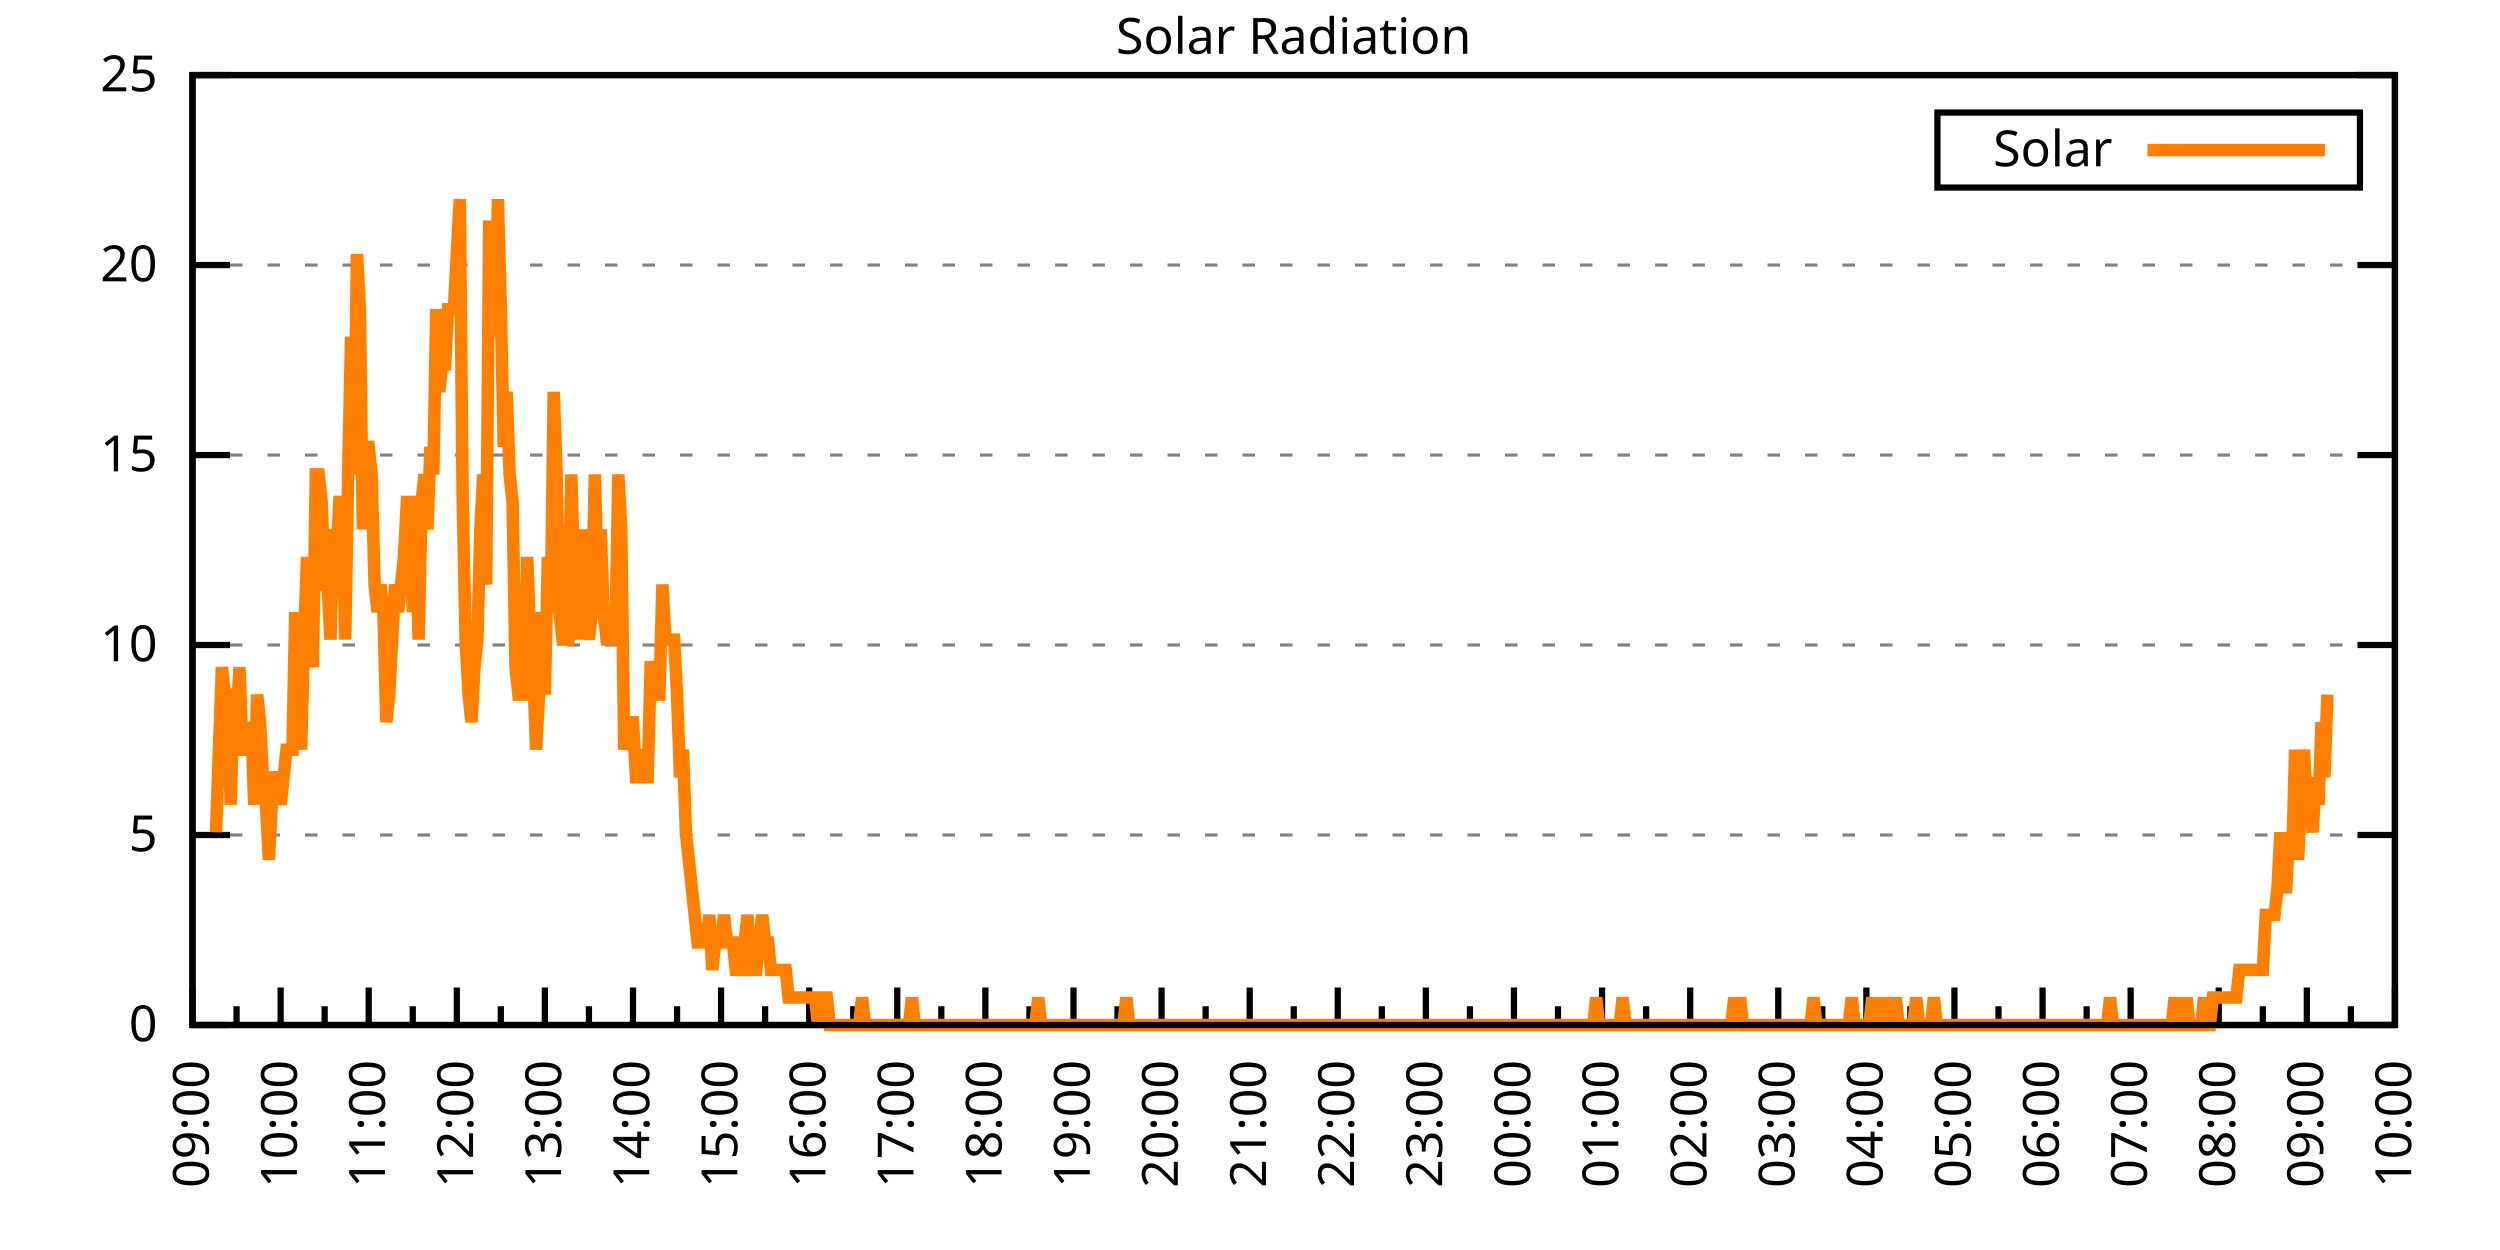
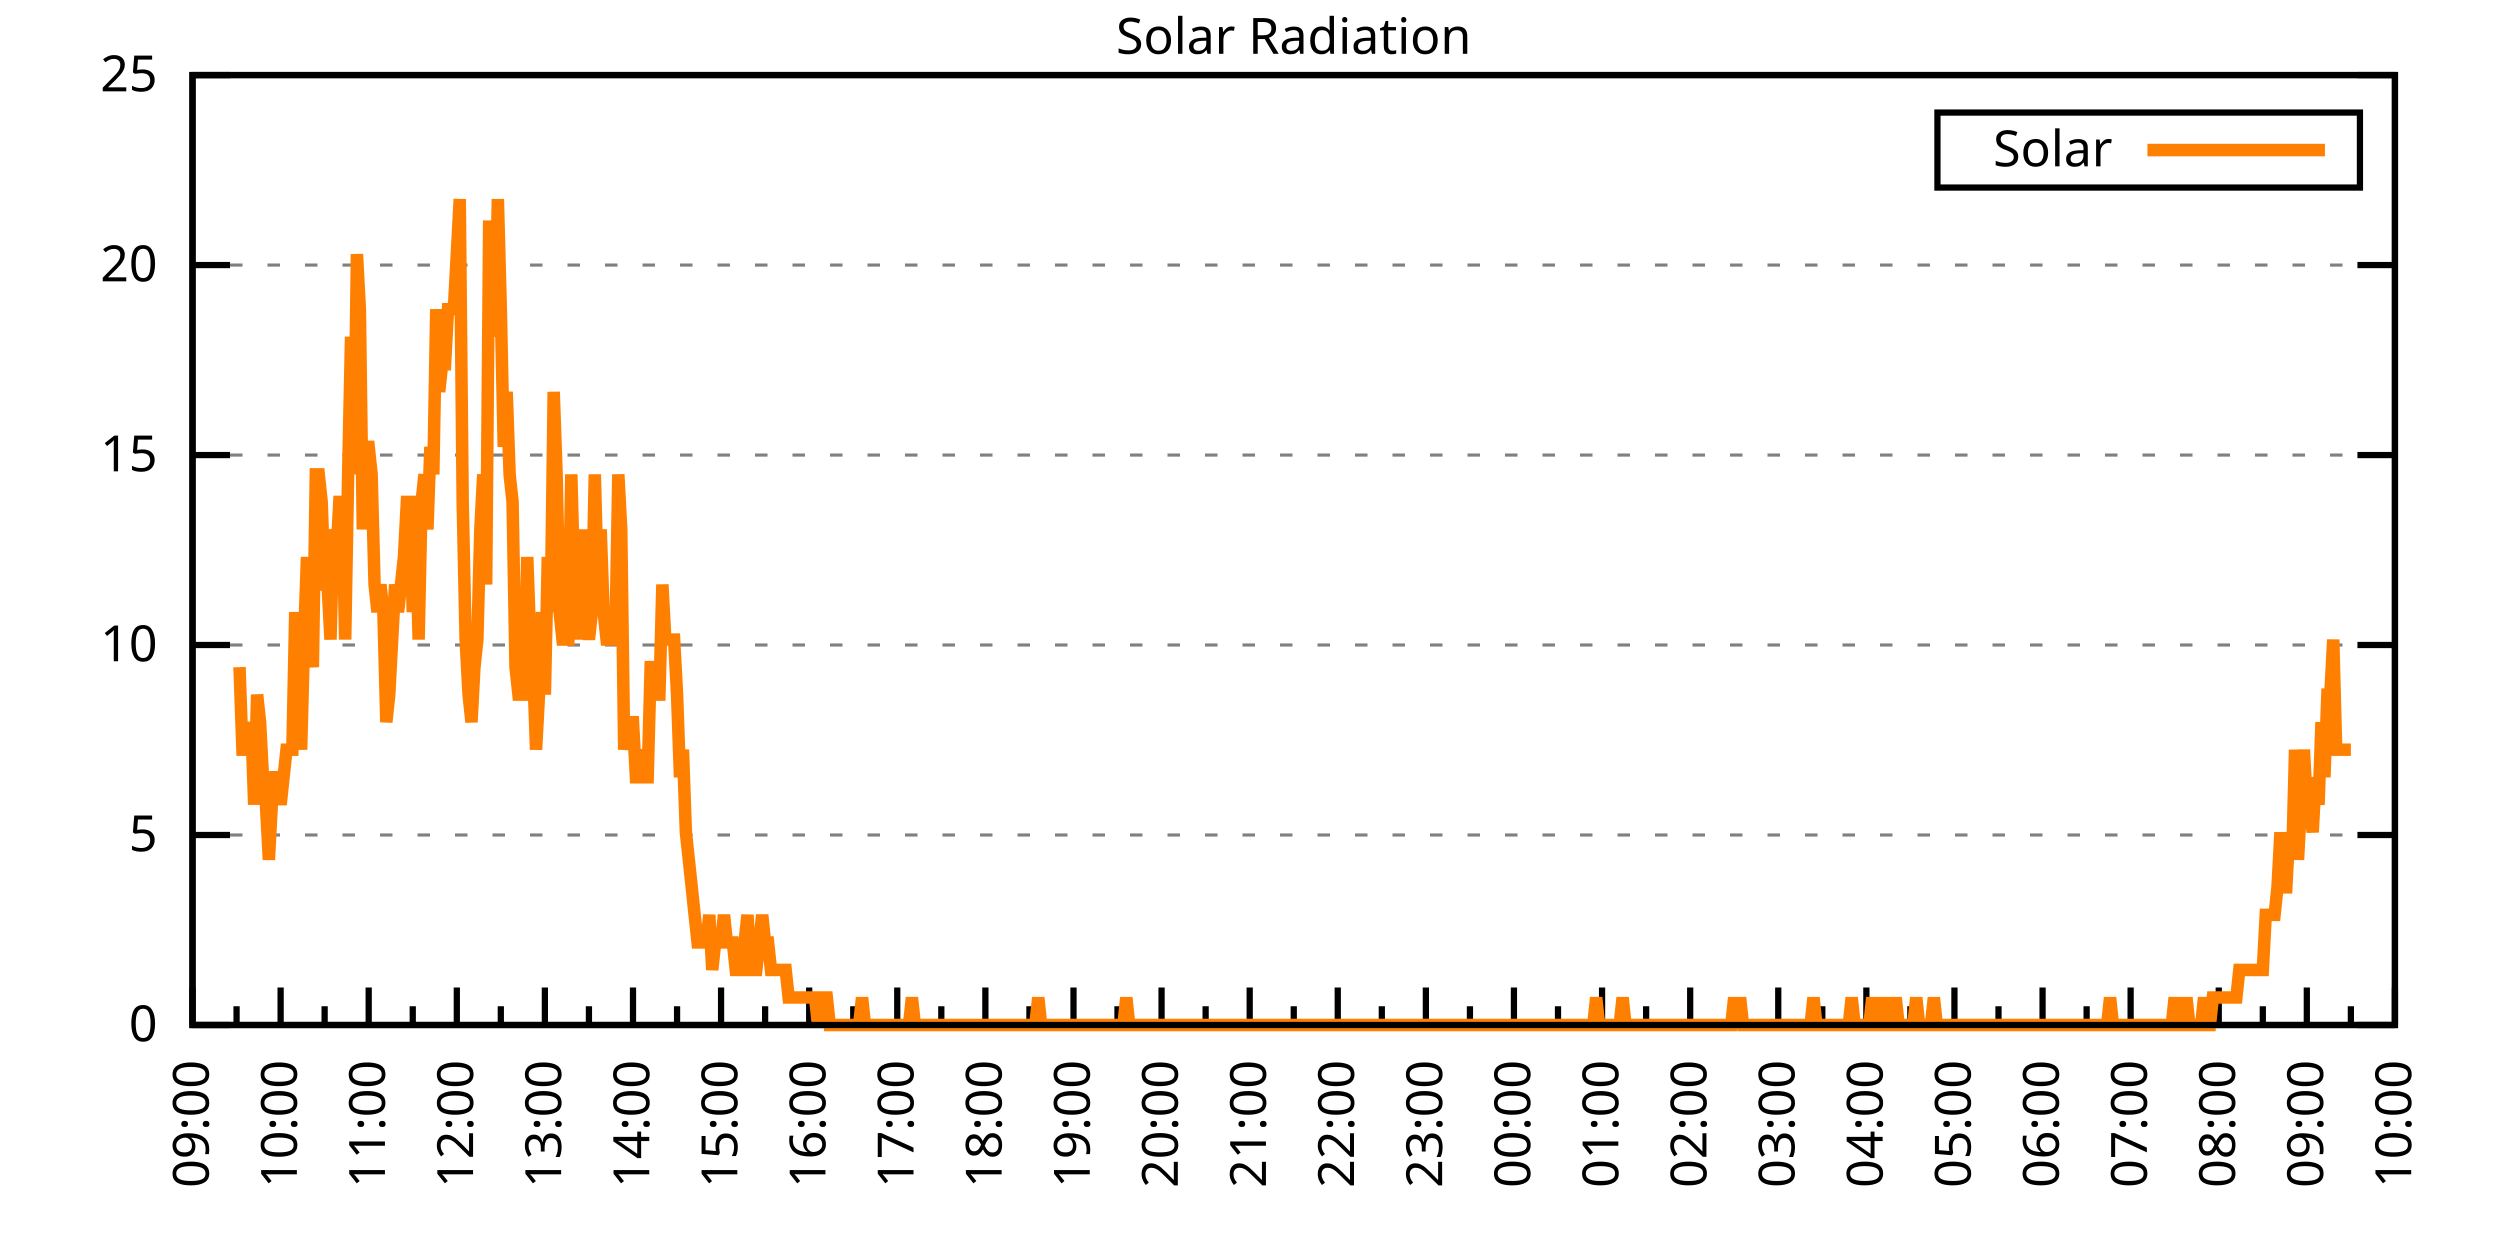
<svg xmlns="http://www.w3.org/2000/svg" xmlns:xlink="http://www.w3.org/1999/xlink" width="400" height="200" viewBox="0 0 400 200">
  <g id="gnuplot_canvas">
    <rect x="0" y="0" width="400" height="200" fill="none" />
    <defs>
      <circle id="gpDot" r="0.5" stroke-width="0.5" stroke="currentColor" />
      <path id="gpPt0" stroke-width="0.333" stroke="currentColor" d="M-1,0 h2 M0,-1 v2" />
      <path id="gpPt1" stroke-width="0.333" stroke="currentColor" d="M-1,-1 L1,1 M1,-1 L-1,1" />
      <path id="gpPt2" stroke-width="0.333" stroke="currentColor" d="M-1,0 L1,0 M0,-1 L0,1 M-1,-1 L1,1 M-1,1 L1,-1" />
      <rect id="gpPt3" stroke-width="0.333" stroke="currentColor" x="-1" y="-1" width="2" height="2" />
      <rect id="gpPt4" stroke-width="0.333" stroke="currentColor" fill="currentColor" x="-1" y="-1" width="2" height="2" />
      <circle id="gpPt5" stroke-width="0.333" stroke="currentColor" cx="0" cy="0" r="1" />
      <use xlink:href="#gpPt5" id="gpPt6" fill="currentColor" stroke="none" />
      <path id="gpPt7" stroke-width="0.333" stroke="currentColor" d="M0,-1.33 L-1.33,0.67 L1.33,0.67 z" />
      <use xlink:href="#gpPt7" id="gpPt8" fill="currentColor" stroke="none" />
      <use xlink:href="#gpPt7" id="gpPt9" stroke="currentColor" transform="rotate(180)" />
      <use xlink:href="#gpPt9" id="gpPt10" fill="currentColor" stroke="none" />
      <use xlink:href="#gpPt3" id="gpPt11" stroke="currentColor" transform="rotate(45)" />
      <use xlink:href="#gpPt11" id="gpPt12" fill="currentColor" stroke="none" />
      <path id="gpPt13" stroke-width="0.333" stroke="currentColor" d="M0,1.330 L1.265,0.411 L0.782,-1.067 L-0.782,-1.076 L-1.265,0.411 z" />
      <use xlink:href="#gpPt13" id="gpPt14" fill="currentColor" stroke="none" />
      <filter id="textbox" filterUnits="objectBoundingBox" x="0" y="0" height="1" width="1">
        <feFlood flood-color="white" flood-opacity="1" result="bgnd" />
        <feComposite in="SourceGraphic" in2="bgnd" operator="atop" />
      </filter>
      <filter id="greybox" filterUnits="objectBoundingBox" x="0" y="0" height="1" width="1">
        <feFlood flood-color="lightgrey" flood-opacity="1" result="grey" />
        <feComposite in="SourceGraphic" in2="grey" operator="atop" />
      </filter>
    </defs>
    <g fill="none" color="white" stroke="currentColor" stroke-width="1.00" stroke-linecap="butt" stroke-linejoin="miter">
</g>
    <g fill="none" color="black" stroke="currentColor" stroke-width="1.00" stroke-linecap="butt" stroke-linejoin="miter">
      <g stroke="none" shape-rendering="crispEdges">
        <polygon fill="rgb(255, 255, 255)" points="30.80,164.00 383.18,164.00 383.18,12.02 30.80,12.02 " />
      </g>
    </g>
    <g fill="none" color="black" stroke="currentColor" stroke-width="1.00" stroke-linecap="butt" stroke-linejoin="miter">
</g>
    <g fill="none" color="black" stroke="black" stroke-width="0.50" stroke-linecap="butt" stroke-linejoin="miter">
</g>
    <g fill="none" color="gray" stroke="currentColor" stroke-width="0.50" stroke-linecap="butt" stroke-linejoin="miter">
      <path stroke="gray" stroke-dasharray="2,4" class="gridline" d="M30.80,164.00 L383.19,164.00  " />
    </g>
    <g fill="none" color="gray" stroke="gray" stroke-width="1.00" stroke-linecap="butt" stroke-linejoin="miter">
</g>
    <g fill="none" color="black" stroke="currentColor" stroke-width="1.00" stroke-linecap="butt" stroke-linejoin="miter">
      <path stroke="black" d="M30.80,164.00 L36.80,164.00 M383.19,164.00 L377.19,164.00  " />
      <g transform="translate(25.20,166.60)" stroke="none" fill="black" font-family="Sans" font-size="8.00" text-anchor="end">
        <text>
          <tspan font-family="Sans"> 0</tspan>
        </text>
      </g>
    </g>
    <g fill="none" color="black" stroke="currentColor" stroke-width="1.00" stroke-linecap="butt" stroke-linejoin="miter">
</g>
    <g fill="none" color="black" stroke="black" stroke-width="0.50" stroke-linecap="butt" stroke-linejoin="miter">
</g>
    <g fill="none" color="gray" stroke="currentColor" stroke-width="0.50" stroke-linecap="butt" stroke-linejoin="miter">
      <path stroke="gray" stroke-dasharray="2,4" class="gridline" d="M30.80,133.60 L383.19,133.60  " />
    </g>
    <g fill="none" color="gray" stroke="gray" stroke-width="1.00" stroke-linecap="butt" stroke-linejoin="miter">
</g>
    <g fill="none" color="black" stroke="currentColor" stroke-width="1.00" stroke-linecap="butt" stroke-linejoin="miter">
      <path stroke="black" d="M30.80,133.60 L36.80,133.60 M383.19,133.60 L377.19,133.60  " />
      <g transform="translate(25.20,136.20)" stroke="none" fill="black" font-family="Sans" font-size="8.00" text-anchor="end">
        <text>
          <tspan font-family="Sans"> 5</tspan>
        </text>
      </g>
    </g>
    <g fill="none" color="black" stroke="currentColor" stroke-width="1.00" stroke-linecap="butt" stroke-linejoin="miter">
</g>
    <g fill="none" color="black" stroke="black" stroke-width="0.50" stroke-linecap="butt" stroke-linejoin="miter">
</g>
    <g fill="none" color="gray" stroke="currentColor" stroke-width="0.50" stroke-linecap="butt" stroke-linejoin="miter">
      <path stroke="gray" stroke-dasharray="2,4" class="gridline" d="M30.80,103.20 L383.19,103.20  " />
    </g>
    <g fill="none" color="gray" stroke="gray" stroke-width="1.00" stroke-linecap="butt" stroke-linejoin="miter">
</g>
    <g fill="none" color="black" stroke="currentColor" stroke-width="1.00" stroke-linecap="butt" stroke-linejoin="miter">
      <path stroke="black" d="M30.80,103.20 L36.80,103.20 M383.19,103.20 L377.19,103.20  " />
      <g transform="translate(25.20,105.80)" stroke="none" fill="black" font-family="Sans" font-size="8.00" text-anchor="end">
        <text>
          <tspan font-family="Sans"> 10</tspan>
        </text>
      </g>
    </g>
    <g fill="none" color="black" stroke="currentColor" stroke-width="1.00" stroke-linecap="butt" stroke-linejoin="miter">
</g>
    <g fill="none" color="black" stroke="black" stroke-width="0.50" stroke-linecap="butt" stroke-linejoin="miter">
</g>
    <g fill="none" color="gray" stroke="currentColor" stroke-width="0.50" stroke-linecap="butt" stroke-linejoin="miter">
      <path stroke="gray" stroke-dasharray="2,4" class="gridline" d="M30.80,72.81 L383.19,72.81  " />
    </g>
    <g fill="none" color="gray" stroke="gray" stroke-width="1.00" stroke-linecap="butt" stroke-linejoin="miter">
</g>
    <g fill="none" color="black" stroke="currentColor" stroke-width="1.00" stroke-linecap="butt" stroke-linejoin="miter">
      <path stroke="black" d="M30.80,72.81 L36.80,72.81 M383.19,72.81 L377.19,72.81  " />
      <g transform="translate(25.20,75.41)" stroke="none" fill="black" font-family="Sans" font-size="8.00" text-anchor="end">
        <text>
          <tspan font-family="Sans"> 15</tspan>
        </text>
      </g>
    </g>
    <g fill="none" color="black" stroke="currentColor" stroke-width="1.00" stroke-linecap="butt" stroke-linejoin="miter">
</g>
    <g fill="none" color="black" stroke="black" stroke-width="0.50" stroke-linecap="butt" stroke-linejoin="miter">
</g>
    <g fill="none" color="gray" stroke="currentColor" stroke-width="0.50" stroke-linecap="butt" stroke-linejoin="miter">
      <path stroke="gray" stroke-dasharray="2,4" class="gridline" d="M30.80,42.41 L383.19,42.41  " />
    </g>
    <g fill="none" color="gray" stroke="gray" stroke-width="1.00" stroke-linecap="butt" stroke-linejoin="miter">
</g>
    <g fill="none" color="black" stroke="currentColor" stroke-width="1.00" stroke-linecap="butt" stroke-linejoin="miter">
      <path stroke="black" d="M30.80,42.41 L36.80,42.41 M383.19,42.41 L377.19,42.41  " />
      <g transform="translate(25.20,45.01)" stroke="none" fill="black" font-family="Sans" font-size="8.00" text-anchor="end">
        <text>
          <tspan font-family="Sans"> 20</tspan>
        </text>
      </g>
    </g>
    <g fill="none" color="black" stroke="currentColor" stroke-width="1.00" stroke-linecap="butt" stroke-linejoin="miter">
</g>
    <g fill="none" color="black" stroke="black" stroke-width="0.50" stroke-linecap="butt" stroke-linejoin="miter">
</g>
    <g fill="none" color="gray" stroke="currentColor" stroke-width="0.50" stroke-linecap="butt" stroke-linejoin="miter">
      <path stroke="gray" stroke-dasharray="2,4" class="gridline" d="M30.80,12.01 L383.19,12.01  " />
    </g>
    <g fill="none" color="gray" stroke="gray" stroke-width="1.00" stroke-linecap="butt" stroke-linejoin="miter">
</g>
    <g fill="none" color="black" stroke="currentColor" stroke-width="1.00" stroke-linecap="butt" stroke-linejoin="miter">
      <path stroke="black" d="M30.80,12.01 L36.80,12.01 M383.19,12.01 L377.19,12.01  " />
      <g transform="translate(25.20,14.61)" stroke="none" fill="black" font-family="Sans" font-size="8.00" text-anchor="end">
        <text>
          <tspan font-family="Sans"> 25</tspan>
        </text>
      </g>
    </g>
    <g fill="none" color="black" stroke="currentColor" stroke-width="1.00" stroke-linecap="butt" stroke-linejoin="miter">
      <path stroke="black" d="M30.80,164.00 L30.80,158.00  " />
      <g transform="translate(33.40,169.60) rotate(270)" stroke="none" fill="black" font-family="Sans" font-size="8.00" text-anchor="end">
        <text>
          <tspan font-family="Sans">09:00</tspan>
        </text>
      </g>
    </g>
    <g fill="none" color="black" stroke="currentColor" stroke-width="1.00" stroke-linecap="butt" stroke-linejoin="miter">
      <path stroke="black" d="M37.85,164.00 L37.85,161.00 M44.90,164.00 L44.90,158.00  " />
      <g transform="translate(47.50,169.60) rotate(270)" stroke="none" fill="black" font-family="Sans" font-size="8.00" text-anchor="end">
        <text>
          <tspan font-family="Sans">10:00</tspan>
        </text>
      </g>
    </g>
    <g fill="none" color="black" stroke="currentColor" stroke-width="1.00" stroke-linecap="butt" stroke-linejoin="miter">
      <path stroke="black" d="M51.94,164.00 L51.94,161.00 M58.99,164.00 L58.99,158.00  " />
      <g transform="translate(61.59,169.60) rotate(270)" stroke="none" fill="black" font-family="Sans" font-size="8.00" text-anchor="end">
        <text>
          <tspan font-family="Sans">11:00</tspan>
        </text>
      </g>
    </g>
    <g fill="none" color="black" stroke="currentColor" stroke-width="1.00" stroke-linecap="butt" stroke-linejoin="miter">
      <path stroke="black" d="M66.04,164.00 L66.04,161.00 M73.09,164.00 L73.09,158.00  " />
      <g transform="translate(75.69,169.60) rotate(270)" stroke="none" fill="black" font-family="Sans" font-size="8.00" text-anchor="end">
        <text>
          <tspan font-family="Sans">12:00</tspan>
        </text>
      </g>
    </g>
    <g fill="none" color="black" stroke="currentColor" stroke-width="1.00" stroke-linecap="butt" stroke-linejoin="miter">
      <path stroke="black" d="M80.13,164.00 L80.13,161.00 M87.18,164.00 L87.18,158.00  " />
      <g transform="translate(89.78,169.60) rotate(270)" stroke="none" fill="black" font-family="Sans" font-size="8.00" text-anchor="end">
        <text>
          <tspan font-family="Sans">13:00</tspan>
        </text>
      </g>
    </g>
    <g fill="none" color="black" stroke="currentColor" stroke-width="1.00" stroke-linecap="butt" stroke-linejoin="miter">
      <path stroke="black" d="M94.23,164.00 L94.23,161.00 M101.28,164.00 L101.28,158.00  " />
      <g transform="translate(103.88,169.60) rotate(270)" stroke="none" fill="black" font-family="Sans" font-size="8.00" text-anchor="end">
        <text>
          <tspan font-family="Sans">14:00</tspan>
        </text>
      </g>
    </g>
    <g fill="none" color="black" stroke="currentColor" stroke-width="1.00" stroke-linecap="butt" stroke-linejoin="miter">
      <path stroke="black" d="M108.33,164.00 L108.33,161.00 M115.37,164.00 L115.37,158.00  " />
      <g transform="translate(117.97,169.60) rotate(270)" stroke="none" fill="black" font-family="Sans" font-size="8.00" text-anchor="end">
        <text>
          <tspan font-family="Sans">15:00</tspan>
        </text>
      </g>
    </g>
    <g fill="none" color="black" stroke="currentColor" stroke-width="1.00" stroke-linecap="butt" stroke-linejoin="miter">
      <path stroke="black" d="M122.42,164.00 L122.42,161.00 M129.47,164.00 L129.47,158.00  " />
      <g transform="translate(132.07,169.60) rotate(270)" stroke="none" fill="black" font-family="Sans" font-size="8.00" text-anchor="end">
        <text>
          <tspan font-family="Sans">16:00</tspan>
        </text>
      </g>
    </g>
    <g fill="none" color="black" stroke="currentColor" stroke-width="1.00" stroke-linecap="butt" stroke-linejoin="miter">
      <path stroke="black" d="M136.52,164.00 L136.52,161.00 M143.56,164.00 L143.56,158.00  " />
      <g transform="translate(146.16,169.60) rotate(270)" stroke="none" fill="black" font-family="Sans" font-size="8.00" text-anchor="end">
        <text>
          <tspan font-family="Sans">17:00</tspan>
        </text>
      </g>
    </g>
    <g fill="none" color="black" stroke="currentColor" stroke-width="1.00" stroke-linecap="butt" stroke-linejoin="miter">
      <path stroke="black" d="M150.61,164.00 L150.61,161.00 M157.66,164.00 L157.66,158.00  " />
      <g transform="translate(160.26,169.60) rotate(270)" stroke="none" fill="black" font-family="Sans" font-size="8.00" text-anchor="end">
        <text>
          <tspan font-family="Sans">18:00</tspan>
        </text>
      </g>
    </g>
    <g fill="none" color="black" stroke="currentColor" stroke-width="1.00" stroke-linecap="butt" stroke-linejoin="miter">
      <path stroke="black" d="M164.71,164.00 L164.71,161.00 M171.76,164.00 L171.76,158.00  " />
      <g transform="translate(174.36,169.60) rotate(270)" stroke="none" fill="black" font-family="Sans" font-size="8.00" text-anchor="end">
        <text>
          <tspan font-family="Sans">19:00</tspan>
        </text>
      </g>
    </g>
    <g fill="none" color="black" stroke="currentColor" stroke-width="1.00" stroke-linecap="butt" stroke-linejoin="miter">
      <path stroke="black" d="M178.80,164.00 L178.80,161.00 M185.85,164.00 L185.85,158.00  " />
      <g transform="translate(188.45,169.60) rotate(270)" stroke="none" fill="black" font-family="Sans" font-size="8.00" text-anchor="end">
        <text>
          <tspan font-family="Sans">20:00</tspan>
        </text>
      </g>
    </g>
    <g fill="none" color="black" stroke="currentColor" stroke-width="1.00" stroke-linecap="butt" stroke-linejoin="miter">
      <path stroke="black" d="M192.90,164.00 L192.90,161.00 M199.95,164.00 L199.95,158.00  " />
      <g transform="translate(202.55,169.60) rotate(270)" stroke="none" fill="black" font-family="Sans" font-size="8.00" text-anchor="end">
        <text>
          <tspan font-family="Sans">21:00</tspan>
        </text>
      </g>
    </g>
    <g fill="none" color="black" stroke="currentColor" stroke-width="1.00" stroke-linecap="butt" stroke-linejoin="miter">
      <path stroke="black" d="M207.00,164.00 L207.00,161.00 M214.04,164.00 L214.04,158.00  " />
      <g transform="translate(216.64,169.60) rotate(270)" stroke="none" fill="black" font-family="Sans" font-size="8.00" text-anchor="end">
        <text>
          <tspan font-family="Sans">22:00</tspan>
        </text>
      </g>
    </g>
    <g fill="none" color="black" stroke="currentColor" stroke-width="1.00" stroke-linecap="butt" stroke-linejoin="miter">
      <path stroke="black" d="M221.09,164.00 L221.09,161.00 M228.14,164.00 L228.14,158.00  " />
      <g transform="translate(230.74,169.60) rotate(270)" stroke="none" fill="black" font-family="Sans" font-size="8.00" text-anchor="end">
        <text>
          <tspan font-family="Sans">23:00</tspan>
        </text>
      </g>
    </g>
    <g fill="none" color="black" stroke="currentColor" stroke-width="1.00" stroke-linecap="butt" stroke-linejoin="miter">
      <path stroke="black" d="M235.19,164.00 L235.19,161.00 M242.23,164.00 L242.23,158.00  " />
      <g transform="translate(244.83,169.60) rotate(270)" stroke="none" fill="black" font-family="Sans" font-size="8.00" text-anchor="end">
        <text>
          <tspan font-family="Sans">00:00</tspan>
        </text>
      </g>
    </g>
    <g fill="none" color="black" stroke="currentColor" stroke-width="1.00" stroke-linecap="butt" stroke-linejoin="miter">
      <path stroke="black" d="M249.28,164.00 L249.28,161.00 M256.33,164.00 L256.33,158.00  " />
      <g transform="translate(258.93,169.60) rotate(270)" stroke="none" fill="black" font-family="Sans" font-size="8.00" text-anchor="end">
        <text>
          <tspan font-family="Sans">01:00</tspan>
        </text>
      </g>
    </g>
    <g fill="none" color="black" stroke="currentColor" stroke-width="1.00" stroke-linecap="butt" stroke-linejoin="miter">
      <path stroke="black" d="M263.38,164.00 L263.38,161.00 M270.43,164.00 L270.43,158.00  " />
      <g transform="translate(273.03,169.60) rotate(270)" stroke="none" fill="black" font-family="Sans" font-size="8.00" text-anchor="end">
        <text>
          <tspan font-family="Sans">02:00</tspan>
        </text>
      </g>
    </g>
    <g fill="none" color="black" stroke="currentColor" stroke-width="1.00" stroke-linecap="butt" stroke-linejoin="miter">
      <path stroke="black" d="M277.47,164.00 L277.47,161.00 M284.52,164.00 L284.52,158.00  " />
      <g transform="translate(287.12,169.60) rotate(270)" stroke="none" fill="black" font-family="Sans" font-size="8.00" text-anchor="end">
        <text>
          <tspan font-family="Sans">03:00</tspan>
        </text>
      </g>
    </g>
    <g fill="none" color="black" stroke="currentColor" stroke-width="1.00" stroke-linecap="butt" stroke-linejoin="miter">
      <path stroke="black" d="M291.57,164.00 L291.57,161.00 M298.62,164.00 L298.62,158.00  " />
      <g transform="translate(301.22,169.60) rotate(270)" stroke="none" fill="black" font-family="Sans" font-size="8.00" text-anchor="end">
        <text>
          <tspan font-family="Sans">04:00</tspan>
        </text>
      </g>
    </g>
    <g fill="none" color="black" stroke="currentColor" stroke-width="1.00" stroke-linecap="butt" stroke-linejoin="miter">
      <path stroke="black" d="M305.66,164.00 L305.66,161.00 M312.71,164.00 L312.71,158.00  " />
      <g transform="translate(315.31,169.60) rotate(270)" stroke="none" fill="black" font-family="Sans" font-size="8.00" text-anchor="end">
        <text>
          <tspan font-family="Sans">05:00</tspan>
        </text>
      </g>
    </g>
    <g fill="none" color="black" stroke="currentColor" stroke-width="1.00" stroke-linecap="butt" stroke-linejoin="miter">
      <path stroke="black" d="M319.76,164.00 L319.76,161.00 M326.81,164.00 L326.81,158.00  " />
      <g transform="translate(329.41,169.60) rotate(270)" stroke="none" fill="black" font-family="Sans" font-size="8.00" text-anchor="end">
        <text>
          <tspan font-family="Sans">06:00</tspan>
        </text>
      </g>
    </g>
    <g fill="none" color="black" stroke="currentColor" stroke-width="1.00" stroke-linecap="butt" stroke-linejoin="miter">
      <path stroke="black" d="M333.86,164.00 L333.86,161.00 M340.90,164.00 L340.90,158.00  " />
      <g transform="translate(343.50,169.60) rotate(270)" stroke="none" fill="black" font-family="Sans" font-size="8.00" text-anchor="end">
        <text>
          <tspan font-family="Sans">07:00</tspan>
        </text>
      </g>
    </g>
    <g fill="none" color="black" stroke="currentColor" stroke-width="1.00" stroke-linecap="butt" stroke-linejoin="miter">
      <path stroke="black" d="M347.95,164.00 L347.95,161.00 M355.00,164.00 L355.00,158.00  " />
      <g transform="translate(357.60,169.60) rotate(270)" stroke="none" fill="black" font-family="Sans" font-size="8.00" text-anchor="end">
        <text>
          <tspan font-family="Sans">08:00</tspan>
        </text>
      </g>
    </g>
    <g fill="none" color="black" stroke="currentColor" stroke-width="1.00" stroke-linecap="butt" stroke-linejoin="miter">
      <path stroke="black" d="M362.05,164.00 L362.05,161.00 M369.09,164.00 L369.09,158.00  " />
      <g transform="translate(371.69,169.60) rotate(270)" stroke="none" fill="black" font-family="Sans" font-size="8.00" text-anchor="end">
        <text>
          <tspan font-family="Sans">09:00</tspan>
        </text>
      </g>
    </g>
    <g fill="none" color="black" stroke="currentColor" stroke-width="1.00" stroke-linecap="butt" stroke-linejoin="miter">
      <path stroke="black" d="M376.14,164.00 L376.14,161.00 M383.19,164.00 L383.19,158.00  " />
      <g transform="translate(385.79,169.60) rotate(270)" stroke="none" fill="black" font-family="Sans" font-size="8.00" text-anchor="end">
        <text>
          <tspan font-family="Sans">10:00</tspan>
        </text>
      </g>
    </g>
    <g fill="none" color="black" stroke="currentColor" stroke-width="1.00" stroke-linecap="butt" stroke-linejoin="miter">
</g>
    <g fill="none" color="black" stroke="currentColor" stroke-width="1.00" stroke-linecap="butt" stroke-linejoin="miter">
      <path stroke="black" d="M30.80,12.01 L30.80,164.00 L383.19,164.00 L383.19,12.01 L30.80,12.01 Z  " />
    </g>
    <g fill="none" color="black" stroke="currentColor" stroke-width="1.00" stroke-linecap="butt" stroke-linejoin="miter">
      <g transform="translate(6.80,88.01) rotate(270)" stroke="none" fill="black" font-family="Sans" font-size="8.00" text-anchor="middle">
        <text />
      </g>
    </g>
    <g fill="none" color="black" stroke="currentColor" stroke-width="1.00" stroke-linecap="butt" stroke-linejoin="miter">
</g>
    <g fill="none" color="black" stroke="currentColor" stroke-width="1.00" stroke-linecap="butt" stroke-linejoin="miter">
      <path stroke="black" d="M309.99,30.01 L309.99,18.01 L377.59,18.01 L377.59,30.01 L309.99,30.01 Z  " />
    </g>
    <g id="Solar_Radiation_plot_1">
      <g fill="none" color="white" stroke="black" stroke-width="2.00" stroke-linecap="butt" stroke-linejoin="miter">
</g>
      <g fill="none" color="black" stroke="currentColor" stroke-width="2.00" stroke-linecap="butt" stroke-linejoin="miter">
        <g transform="translate(337.99,26.61)" stroke="none" fill="black" font-family="Sans" font-size="8.00" text-anchor="end">
          <text>
            <tspan font-family="Sans">Solar</tspan>
          </text>
        </g>
      </g>
      <g fill="none" color="black" stroke="currentColor" stroke-width="2.00" stroke-linecap="butt" stroke-linejoin="miter">
-         <path stroke="rgb(255, 127,   0)" d="M343.59,24.01 L371.99,24.01 M34.56,133.17 L35.03,119.95 L35.50,106.74 L35.97,111.14 L36.44,111.14 L36.91,128.76   L37.38,111.14 L37.85,115.55 L38.32,106.74 L38.79,119.95 L39.26,119.95 L39.73,119.95 L40.20,115.55 L40.67,128.76   L41.14,111.14 L41.61,115.55 L42.08,124.36 L42.55,128.76 L43.02,137.57 L43.49,128.76 L43.96,124.36 L44.43,124.36   L44.90,128.76 L45.37,124.36 L45.84,119.95 L46.31,119.95 L46.78,119.95 L47.24,97.93 L47.71,111.14 L48.18,119.95   L48.65,102.33 L49.12,89.12 L49.59,102.33 L50.06,106.74 L50.53,75.90 L51.00,75.90 L51.47,80.31 L51.94,93.52   L52.41,93.52 L52.88,102.33 L53.35,84.71 L53.82,89.12 L54.29,80.31 L54.76,80.31 L55.23,102.33 L55.70,75.90   L56.17,53.88 L56.64,75.90 L57.11,40.66 L57.58,49.47 L58.05,84.71 L58.52,71.50 L58.99,71.50 L59.46,75.90   L59.93,93.52 L60.40,97.93 L60.87,93.52 L61.34,97.93 L61.81,115.55 L62.28,111.14 L62.75,102.33 L63.22,93.52   L63.69,97.93 L64.16,93.52 L64.63,89.12 L65.10,80.31 L65.57,80.31 L66.04,97.93 L66.51,84.71 L66.98,102.33   L67.45,80.31 L67.92,75.90 L68.39,84.71 L68.86,71.50 L69.33,75.90 L69.80,49.47 L70.27,62.69 L70.74,58.28   L71.21,58.28 L71.68,49.47 L72.15,49.47 L72.62,49.47 L73.09,40.66 L73.56,31.85 L74.03,80.31 L74.50,102.33   L74.97,111.14 L75.44,115.55 L75.91,106.74 L76.38,102.33 L76.85,84.71 L77.32,75.90 L77.79,93.52 L78.26,36.26   L78.73,36.26 L79.19,53.88 L79.66,31.85 L80.13,49.47 L80.60,71.50 L81.07,62.69 L81.54,75.90 L82.01,80.31   L82.48,106.74 L82.95,111.14 L83.42,111.14 L83.89,111.14 L84.36,89.12 L84.83,102.33 L85.30,106.74 L85.77,119.95   L86.24,111.14 L86.71,97.93 L87.18,111.14 L87.65,89.12 L88.12,97.93 L88.59,62.69 L89.06,75.90 L89.53,97.93   L90.00,102.33 L90.47,102.33 L90.94,102.33 L91.41,75.90 L91.88,93.52 L92.35,84.71 L92.82,102.33 L93.29,84.71   L93.76,97.93 L94.23,102.33 L94.70,97.93 L95.17,75.90 L95.64,93.52 L96.11,84.71 L96.58,97.93 L97.05,102.33   L97.52,102.33 L97.99,102.33 L98.46,102.33 L98.93,75.90 L99.40,84.71 L99.87,119.95 L100.34,115.55 L100.81,115.55   L101.28,115.55 L101.75,124.36 L102.22,124.36 L102.69,119.95 L103.16,124.36 L103.63,124.36 L104.10,106.74 L104.57,106.74   L105.04,111.14 L105.51,111.14 L105.98,93.52 L106.45,102.33 L106.92,102.33 L107.39,102.33 L107.86,102.33 L108.33,111.14   L108.80,124.36 L109.27,119.95 L109.74,133.17 L110.21,137.57 L110.68,141.98 L111.14,146.38 L111.61,150.79 L112.08,150.79   L112.55,150.79 L113.02,150.79 L113.49,146.38 L113.96,155.19 L114.43,150.79 L114.90,150.79 L115.37,150.79 L115.84,146.38   L116.31,150.79 L116.78,150.79 L117.25,150.79 L117.72,155.19 L118.19,155.19 L118.66,155.19 L119.13,150.79 L119.60,146.38   L120.07,155.19 L120.54,155.19 L121.01,155.19 L121.48,150.79 L121.95,146.38 L122.42,150.79 L122.89,150.79 L123.36,155.19   L123.83,155.19 L124.30,155.19 L124.77,155.19 L125.24,155.19 L125.71,155.19 L126.18,159.60 L126.65,159.60 L127.12,159.60   L127.59,159.60 L128.06,159.60 L128.53,159.60 L129.00,159.60 L129.47,159.60 L129.94,159.60 L130.41,159.60 L130.88,164.00   L131.35,159.60 L131.82,159.60 L132.29,159.60 L132.76,164.00 L133.23,164.00 L133.70,164.00 L134.17,164.00 L134.64,164.00   L135.11,164.00 L135.58,164.00 L136.05,164.00 L136.52,164.00 L136.99,164.00 L137.46,164.00 L137.93,159.60 L138.40,164.00   L138.87,164.00 L139.34,164.00 L139.81,164.00 L140.28,164.00 L140.75,164.00 L141.22,164.00 L141.69,164.00 L142.16,164.00   L142.63,164.00 L143.09,164.00 L143.56,164.00 L144.03,164.00 L144.50,164.00 L144.97,164.00 L145.44,164.00 L145.91,159.60   L146.38,164.00 L146.85,164.00 L147.32,164.00 L147.79,164.00 L148.26,164.00 L148.73,164.00 L149.20,164.00 L149.67,164.00   L150.14,164.00 L150.61,164.00 L151.08,164.00 L151.55,164.00 L152.02,164.00 L152.49,164.00 L152.96,164.00 L153.43,164.00   L153.90,164.00 L154.37,164.00 L154.84,164.00 L155.31,164.00 L155.78,164.00 L156.25,164.00 L156.72,164.00 L157.19,164.00   L157.66,164.00 L158.13,164.00 L158.60,164.00 L159.07,164.00 L159.54,164.00 L160.01,164.00 L160.48,164.00 L160.95,164.00   L161.42,164.00 L161.89,164.00 L162.36,164.00 L162.83,164.00 L163.30,164.00 L163.77,164.00 L164.24,164.00 L164.71,164.00   L165.18,164.00 L165.65,164.00 L166.12,159.60 L166.59,164.00 L167.06,164.00 L167.53,164.00 L168.00,164.00 L168.47,164.00   L168.94,164.00 L169.41,164.00 L169.88,164.00 L170.35,164.00 L170.82,164.00 L171.29,164.00 L171.76,164.00 L172.23,164.00   L172.70,164.00 L173.17,164.00 L173.64,164.00 L174.11,164.00 L174.58,164.00 L175.04,164.00 L175.51,164.00 L175.98,164.00   L176.45,164.00 L176.92,164.00 L177.39,164.00 L177.86,164.00 L178.33,164.00 L178.80,164.00 L179.27,164.00 L179.74,164.00   L180.21,159.60 L180.68,164.00 L181.15,164.00 L181.62,164.00 L182.09,164.00 L182.56,164.00 L183.03,164.00 L183.50,164.00   L183.97,164.00 L184.44,164.00 L184.91,164.00 L185.38,164.00 L185.85,164.00 L186.32,164.00 L186.79,164.00 L187.26,164.00   L187.73,164.00 L188.20,164.00 L188.67,164.00 L189.14,164.00 L189.61,164.00 L190.08,164.00 L190.55,164.00 L191.02,164.00   L191.49,164.00 L191.96,164.00 L192.43,164.00 L192.90,164.00 L193.37,164.00 L193.84,164.00 L194.31,164.00 L194.78,164.00   L195.25,164.00 L195.72,164.00 L196.19,164.00 L196.66,164.00 L197.13,164.00 L197.60,164.00 L198.07,164.00 L198.54,164.00   L199.01,164.00 L199.48,164.00 L199.95,164.00 L200.42,164.00 L200.89,164.00 L201.36,164.00 L201.83,164.00 L202.30,164.00   L202.77,164.00 L203.24,164.00 L203.71,164.00 L204.18,164.00 L204.65,164.00 L205.12,164.00 L205.59,164.00 L206.06,164.00   L206.53,164.00 L207.00,164.00 L207.46,164.00 L207.93,164.00 L208.40,164.00 L208.87,164.00 L209.34,164.00 L209.81,164.00   L210.28,164.00 L210.75,164.00 L211.22,164.00 L211.69,164.00 L212.16,164.00 L212.63,164.00 L213.10,164.00 L213.57,164.00   L214.04,164.00 L214.51,164.00 L214.98,164.00 L215.45,164.00 L215.92,164.00 L216.39,164.00 L216.86,164.00 L217.33,164.00   L217.80,164.00 L218.27,164.00 L218.74,164.00 L219.21,164.00 L219.68,164.00 L220.15,164.00 L220.62,164.00 L221.09,164.00   L221.56,164.00 L222.03,164.00 L222.50,164.00 L222.97,164.00 L223.44,164.00 L223.91,164.00 L224.38,164.00 L224.85,164.00   L225.32,164.00 L225.79,164.00 L226.26,164.00 L226.73,164.00 L227.20,164.00 L227.67,164.00 L228.14,164.00 L228.61,164.00   L229.08,164.00 L229.55,164.00 L230.02,164.00 L230.49,164.00 L230.96,164.00 L231.43,164.00 L231.90,164.00 L232.37,164.00   L232.84,164.00 L233.31,164.00 L233.78,164.00 L234.25,164.00 L234.72,164.00 L235.19,164.00 L235.66,164.00 L236.13,164.00   L236.60,164.00 L237.07,164.00 L237.54,164.00 L238.01,164.00 L238.48,164.00 L238.95,164.00 L239.41,164.00 L239.88,164.00   L240.35,164.00 L240.82,164.00 L241.29,164.00 L241.76,164.00 L242.23,164.00 L242.70,164.00 L243.17,164.00 L243.64,164.00   L244.11,164.00 L244.58,164.00 L245.05,164.00 L245.52,164.00 L245.99,164.00 L246.46,164.00 L246.93,164.00 L247.40,164.00   L247.87,164.00 L248.34,164.00 L248.81,164.00 L249.28,164.00 L249.75,164.00 L250.22,164.00 L250.69,164.00 L251.16,164.00   L251.63,164.00 L252.10,164.00 L252.57,164.00 L253.04,164.00 L253.51,164.00 L253.98,164.00 L254.45,164.00 L254.92,164.00   L255.39,159.60 L255.86,164.00 L256.33,164.00 L256.80,164.00 L257.27,164.00 L257.74,164.00 L258.21,164.00 L258.68,164.00   L259.15,164.00 L259.62,159.60 L260.09,164.00 L260.56,164.00 L261.03,164.00 L261.50,164.00 L261.97,164.00 L262.44,164.00   L262.91,164.00 L263.38,164.00 L263.85,164.00 L264.32,164.00 L264.79,164.00 L265.26,164.00 L265.73,164.00 L266.20,164.00   L266.67,164.00 L267.14,164.00 L267.61,164.00 L268.08,164.00 L268.55,164.00 L269.02,164.00 L269.49,164.00 L269.96,164.00   L270.43,164.00 L270.90,164.00 L271.36,164.00 L271.83,164.00 L272.30,164.00 L272.77,164.00 L273.24,164.00 L273.71,164.00   L274.18,164.00 L274.65,164.00 L275.12,164.00 L275.59,164.00 L276.06,164.00 L276.53,164.00 L277.00,164.00 L277.47,159.60   L277.94,164.00 L278.41,159.60 L278.88,164.00 L279.35,164.00 L279.82,164.00 L280.29,164.00 L280.76,164.00 L281.23,164.00   L281.70,164.00 L282.17,164.00 L282.64,164.00 L283.11,164.00 L283.58,164.00 L284.05,164.00 L284.52,164.00 L284.99,164.00   L285.46,164.00 L285.93,164.00 L286.40,164.00 L286.87,164.00 L287.34,164.00 L287.81,164.00 L288.28,164.00 L288.75,164.00   L289.22,164.00 L289.69,164.00 L290.16,159.60 L290.63,164.00 L291.10,164.00 L291.57,164.00 L292.04,164.00 L292.51,164.00   L292.98,164.00 L293.45,164.00 L293.92,164.00 L294.39,164.00 L294.86,164.00 L295.33,164.00 L295.80,164.00 L296.27,159.60   L296.74,164.00 L297.21,164.00 L297.68,164.00 L298.15,164.00 L298.62,164.00 L299.09,164.00 L299.56,159.60 L300.03,164.00   L300.50,164.00 L300.97,164.00 L301.44,159.60 L301.91,164.00 L302.38,164.00 L302.85,164.00 L303.31,159.60 L303.78,164.00   L304.25,164.00 L304.72,164.00 L305.19,164.00 L305.66,164.00 L306.13,164.00 L306.60,159.60 L307.07,164.00 L307.54,164.00   L308.01,164.00 L308.48,164.00 L308.95,164.00 L309.42,159.60 L309.89,164.00 L310.36,164.00 L310.83,164.00 L311.30,164.00   L311.77,164.00 L312.24,164.00 L312.71,164.00 L313.18,164.00 L313.65,164.00 L314.12,164.00 L314.59,164.00 L315.06,164.00   L315.53,164.00 L316.00,164.00 L316.47,164.00 L316.94,164.00 L317.41,164.00 L317.88,164.00 L318.35,164.00 L318.82,164.00   L319.29,164.00 L319.76,164.00 L320.23,164.00 L320.70,164.00 L321.17,164.00 L321.64,164.00 L322.11,164.00 L322.58,164.00   L323.05,164.00 L323.52,164.00 L323.99,164.00 L324.46,164.00 L324.93,164.00 L325.40,164.00 L325.87,164.00 L326.34,164.00   L326.81,164.00 L327.28,164.00 L327.75,164.00 L328.22,164.00 L328.69,164.00 L329.16,164.00 L329.63,164.00 L330.10,164.00   L330.57,164.00 L331.04,164.00 L331.51,164.00 L331.98,164.00 L332.45,164.00 L332.92,164.00 L333.39,164.00 L333.86,164.00   L334.33,164.00 L334.80,164.00 L335.26,164.00 L335.73,164.00 L336.20,164.00 L336.67,164.00 L337.14,164.00 L337.61,159.60   L338.08,164.00 L338.55,164.00 L339.02,164.00 L339.49,164.00 L339.96,164.00 L340.43,164.00 L340.90,164.00 L341.37,164.00   L341.84,164.00 L342.31,164.00 L342.78,164.00 L343.25,164.00 L343.72,164.00 L344.19,164.00 L344.66,164.00 L345.13,164.00   L345.60,164.00 L346.07,164.00 L346.54,164.00 L347.01,164.00 L347.48,164.00 L347.95,159.60 L348.42,164.00 L348.89,164.00   L349.36,164.00 L349.83,159.60 L350.30,164.00 L350.77,164.00 L351.24,164.00 L351.71,164.00 L352.18,164.00 L352.65,159.60   L353.12,164.00 L353.59,164.00 L354.06,159.60 L354.53,159.60 L355.00,159.60 L355.47,159.60 L355.94,159.60 L356.41,159.60   L356.88,159.60 L357.35,159.60 L357.82,159.60 L358.29,155.19 L358.76,155.19 L359.23,155.19 L359.70,155.19 L360.17,155.19   L360.64,155.19 L361.11,155.19 L361.58,155.19 L362.05,155.19 L362.52,146.38 L362.99,146.38 L363.46,146.38 L363.93,146.38   L364.40,141.98 L364.87,133.17 L365.34,141.98 L365.81,141.98 L366.28,133.17 L366.75,137.57 L367.21,119.95 L367.68,137.57   L368.15,128.76 L368.62,119.95 L369.09,128.76 L369.56,128.76 L370.03,133.17 L370.50,124.36 L370.97,128.76 L371.44,115.55   L371.91,124.36 L372.38,111.14  " />
+         <path stroke="rgb(255, 127,   0)" d="M343.59,24.01 L371.99,24.01 M38.32,106.74 L38.79,119.95 L39.26,119.95 L39.73,119.95 L40.20,115.55 L40.67,128.76   L41.14,111.14 L41.61,115.55 L42.08,124.36 L42.55,128.76 L43.02,137.57 L43.49,128.76 L43.96,124.36 L44.43,124.36   L44.90,128.76 L45.37,124.36 L45.84,119.95 L46.31,119.95 L46.78,119.95 L47.24,97.93 L47.71,111.14 L48.18,119.95   L48.65,102.33 L49.12,89.12 L49.59,102.33 L50.06,106.74 L50.53,75.90 L51.00,75.90 L51.47,80.31 L51.94,93.52   L52.41,93.52 L52.88,102.33 L53.35,84.71 L53.82,89.12 L54.29,80.31 L54.76,80.31 L55.23,102.33 L55.70,75.90   L56.17,53.88 L56.64,75.90 L57.11,40.66 L57.58,49.47 L58.05,84.71 L58.52,71.50 L58.99,71.50 L59.46,75.90   L59.93,93.52 L60.40,97.93 L60.87,93.52 L61.34,97.93 L61.81,115.55 L62.28,111.14 L62.75,102.33 L63.22,93.52   L63.69,97.93 L64.16,93.52 L64.63,89.12 L65.10,80.31 L65.57,80.31 L66.04,97.93 L66.51,84.71 L66.98,102.33   L67.45,80.31 L67.92,75.90 L68.39,84.71 L68.86,71.50 L69.33,75.90 L69.80,49.47 L70.27,62.69 L70.74,58.28   L71.21,58.28 L71.68,49.47 L72.15,49.47 L72.62,49.47 L73.09,40.66 L73.56,31.85 L74.03,80.31 L74.50,102.33   L74.97,111.14 L75.44,115.55 L75.91,106.74 L76.38,102.33 L76.85,84.71 L77.32,75.90 L77.79,93.52 L78.26,36.26   L78.73,36.26 L79.19,53.88 L79.66,31.85 L80.13,49.47 L80.60,71.50 L81.07,62.69 L81.54,75.90 L82.01,80.31   L82.48,106.74 L82.95,111.14 L83.42,111.14 L83.89,111.14 L84.36,89.12 L84.83,102.33 L85.30,106.74 L85.77,119.95   L86.24,111.14 L86.71,97.93 L87.18,111.14 L87.65,89.12 L88.12,97.93 L88.59,62.69 L89.06,75.90 L89.53,97.93   L90.00,102.33 L90.47,102.33 L90.94,102.33 L91.41,75.90 L91.88,93.52 L92.35,84.71 L92.82,102.33 L93.29,84.71   L93.76,97.93 L94.23,102.33 L94.70,97.93 L95.17,75.90 L95.64,93.52 L96.11,84.71 L96.58,97.93 L97.05,102.33   L97.52,102.33 L97.99,102.33 L98.46,102.33 L98.93,75.90 L99.40,84.71 L99.87,119.95 L100.34,115.55 L100.81,115.55   L101.28,115.55 L101.75,124.36 L102.22,124.36 L102.69,119.95 L103.16,124.36 L103.63,124.36 L104.10,106.74 L104.57,106.74   L105.04,111.14 L105.51,111.14 L105.98,93.52 L106.45,102.33 L106.92,102.33 L107.39,102.33 L107.86,102.33 L108.33,111.14   L108.80,124.36 L109.27,119.95 L109.74,133.17 L110.21,137.57 L110.68,141.98 L111.14,146.38 L111.61,150.79 L112.08,150.79   L112.55,150.79 L113.02,150.79 L113.49,146.38 L113.96,155.19 L114.43,150.79 L114.90,150.79 L115.37,150.79 L115.84,146.38   L116.31,150.79 L116.78,150.79 L117.25,150.79 L117.72,155.19 L118.19,155.19 L118.66,155.19 L119.13,150.79 L119.60,146.38   L120.07,155.19 L120.54,155.19 L121.01,155.19 L121.48,150.79 L121.95,146.38 L122.42,150.79 L122.89,150.79 L123.36,155.19   L123.83,155.19 L124.30,155.19 L124.77,155.19 L125.24,155.19 L125.71,155.19 L126.18,159.60 L126.65,159.60 L127.12,159.60   L127.59,159.60 L128.06,159.60 L128.53,159.60 L129.00,159.60 L129.47,159.60 L129.94,159.60 L130.41,159.60 L130.88,164.00   L131.35,159.60 L131.82,159.60 L132.29,159.60 L132.76,164.00 L133.23,164.00 L133.70,164.00 L134.17,164.00 L134.64,164.00   L135.11,164.00 L135.58,164.00 L136.05,164.00 L136.52,164.00 L136.99,164.00 L137.46,164.00 L137.93,159.60 L138.40,164.00   L138.87,164.00 L139.34,164.00 L139.81,164.00 L140.28,164.00 L140.75,164.00 L141.22,164.00 L141.69,164.00 L142.16,164.00   L142.63,164.00 L143.09,164.00 L143.56,164.00 L144.03,164.00 L144.50,164.00 L144.97,164.00 L145.44,164.00 L145.91,159.60   L146.38,164.00 L146.85,164.00 L147.32,164.00 L147.79,164.00 L148.26,164.00 L148.73,164.00 L149.20,164.00 L149.67,164.00   L150.14,164.00 L150.61,164.00 L151.08,164.00 L151.55,164.00 L152.02,164.00 L152.49,164.00 L152.96,164.00 L153.43,164.00   L153.90,164.00 L154.37,164.00 L154.84,164.00 L155.31,164.00 L155.78,164.00 L156.25,164.00 L156.72,164.00 L157.19,164.00   L157.66,164.00 L158.13,164.00 L158.60,164.00 L159.07,164.00 L159.54,164.00 L160.01,164.00 L160.48,164.00 L160.95,164.00   L161.42,164.00 L161.89,164.00 L162.36,164.00 L162.83,164.00 L163.30,164.00 L163.77,164.00 L164.24,164.00 L164.71,164.00   L165.18,164.00 L165.65,164.00 L166.12,159.60 L166.59,164.00 L167.06,164.00 L167.53,164.00 L168.00,164.00 L168.47,164.00   L168.94,164.00 L169.41,164.00 L169.88,164.00 L170.35,164.00 L170.82,164.00 L171.29,164.00 L171.76,164.00 L172.23,164.00   L172.70,164.00 L173.17,164.00 L173.64,164.00 L174.11,164.00 L174.58,164.00 L175.04,164.00 L175.51,164.00 L175.98,164.00   L176.45,164.00 L176.92,164.00 L177.39,164.00 L177.86,164.00 L178.33,164.00 L178.80,164.00 L179.27,164.00 L179.74,164.00   L180.21,159.60 L180.68,164.00 L181.15,164.00 L181.62,164.00 L182.09,164.00 L182.56,164.00 L183.03,164.00 L183.50,164.00   L183.97,164.00 L184.44,164.00 L184.91,164.00 L185.38,164.00 L185.85,164.00 L186.32,164.00 L186.79,164.00 L187.26,164.00   L187.73,164.00 L188.20,164.00 L188.67,164.00 L189.14,164.00 L189.61,164.00 L190.08,164.00 L190.55,164.00 L191.02,164.00   L191.49,164.00 L191.96,164.00 L192.43,164.00 L192.90,164.00 L193.37,164.00 L193.84,164.00 L194.31,164.00 L194.78,164.00   L195.25,164.00 L195.72,164.00 L196.19,164.00 L196.66,164.00 L197.13,164.00 L197.60,164.00 L198.07,164.00 L198.54,164.00   L199.01,164.00 L199.48,164.00 L199.95,164.00 L200.42,164.00 L200.89,164.00 L201.36,164.00 L201.83,164.00 L202.30,164.00   L202.77,164.00 L203.24,164.00 L203.71,164.00 L204.18,164.00 L204.65,164.00 L205.12,164.00 L205.59,164.00 L206.06,164.00   L206.53,164.00 L207.00,164.00 L207.46,164.00 L207.93,164.00 L208.40,164.00 L208.87,164.00 L209.34,164.00 L209.81,164.00   L210.28,164.00 L210.75,164.00 L211.22,164.00 L211.69,164.00 L212.16,164.00 L212.63,164.00 L213.10,164.00 L213.57,164.00   L214.04,164.00 L214.51,164.00 L214.98,164.00 L215.45,164.00 L215.92,164.00 L216.39,164.00 L216.86,164.00 L217.33,164.00   L217.80,164.00 L218.27,164.00 L218.74,164.00 L219.21,164.00 L219.68,164.00 L220.15,164.00 L220.62,164.00 L221.09,164.00   L221.56,164.00 L222.03,164.00 L222.50,164.00 L222.97,164.00 L223.44,164.00 L223.91,164.00 L224.38,164.00 L224.85,164.00   L225.32,164.00 L225.79,164.00 L226.26,164.00 L226.73,164.00 L227.20,164.00 L227.67,164.00 L228.14,164.00 L228.61,164.00   L229.08,164.00 L229.55,164.00 L230.02,164.00 L230.49,164.00 L230.96,164.00 L231.43,164.00 L231.90,164.00 L232.37,164.00   L232.84,164.00 L233.31,164.00 L233.78,164.00 L234.25,164.00 L234.72,164.00 L235.19,164.00 L235.66,164.00 L236.13,164.00   L236.60,164.00 L237.07,164.00 L237.54,164.00 L238.01,164.00 L238.48,164.00 L238.95,164.00 L239.41,164.00 L239.88,164.00   L240.35,164.00 L240.82,164.00 L241.29,164.00 L241.76,164.00 L242.23,164.00 L242.70,164.00 L243.17,164.00 L243.64,164.00   L244.11,164.00 L244.58,164.00 L245.05,164.00 L245.52,164.00 L245.99,164.00 L246.46,164.00 L246.93,164.00 L247.40,164.00   L247.87,164.00 L248.34,164.00 L248.81,164.00 L249.28,164.00 L249.75,164.00 L250.22,164.00 L250.69,164.00 L251.16,164.00   L251.63,164.00 L252.10,164.00 L252.57,164.00 L253.04,164.00 L253.51,164.00 L253.98,164.00 L254.45,164.00 L254.92,164.00   L255.39,159.60 L255.86,164.00 L256.33,164.00 L256.80,164.00 L257.27,164.00 L257.74,164.00 L258.21,164.00 L258.68,164.00   L259.15,164.00 L259.62,159.60 L260.09,164.00 L260.56,164.00 L261.03,164.00 L261.50,164.00 L261.97,164.00 L262.44,164.00   L262.91,164.00 L263.38,164.00 L263.85,164.00 L264.32,164.00 L264.79,164.00 L265.26,164.00 L265.73,164.00 L266.20,164.00   L266.67,164.00 L267.14,164.00 L267.61,164.00 L268.08,164.00 L268.55,164.00 L269.02,164.00 L269.49,164.00 L269.96,164.00   L270.43,164.00 L270.90,164.00 L271.36,164.00 L271.83,164.00 L272.30,164.00 L272.77,164.00 L273.24,164.00 L273.71,164.00   L274.18,164.00 L274.65,164.00 L275.12,164.00 L275.59,164.00 L276.06,164.00 L276.53,164.00 L277.00,164.00 L277.47,159.60   L277.94,164.00 L278.41,159.60 L278.88,164.00 L279.35,164.00 L279.82,164.00 L280.29,164.00 L280.76,164.00 L281.23,164.00   L281.70,164.00 L282.17,164.00 L282.64,164.00 L283.11,164.00 L283.58,164.00 L284.05,164.00 L284.52,164.00 L284.99,164.00   L285.46,164.00 L285.93,164.00 L286.40,164.00 L286.87,164.00 L287.34,164.00 L287.81,164.00 L288.28,164.00 L288.75,164.00   L289.22,164.00 L289.69,164.00 L290.16,159.60 L290.63,164.00 L291.10,164.00 L291.57,164.00 L292.04,164.00 L292.51,164.00   L292.98,164.00 L293.45,164.00 L293.92,164.00 L294.39,164.00 L294.86,164.00 L295.33,164.00 L295.80,164.00 L296.27,159.60   L296.74,164.00 L297.21,164.00 L297.68,164.00 L298.15,164.00 L298.62,164.00 L299.09,164.00 L299.56,159.60 L300.03,164.00   L300.50,164.00 L300.97,164.00 L301.44,159.60 L301.91,164.00 L302.38,164.00 L302.85,164.00 L303.31,159.60 L303.78,164.00   L304.25,164.00 L304.72,164.00 L305.19,164.00 L305.66,164.00 L306.13,164.00 L306.60,159.60 L307.07,164.00 L307.54,164.00   L308.01,164.00 L308.48,164.00 L308.95,164.00 L309.42,159.60 L309.89,164.00 L310.36,164.00 L310.83,164.00 L311.30,164.00   L311.77,164.00 L312.24,164.00 L312.71,164.00 L313.18,164.00 L313.65,164.00 L314.12,164.00 L314.59,164.00 L315.06,164.00   L315.53,164.00 L316.00,164.00 L316.47,164.00 L316.94,164.00 L317.41,164.00 L317.88,164.00 L318.35,164.00 L318.82,164.00   L319.29,164.00 L319.76,164.00 L320.23,164.00 L320.70,164.00 L321.17,164.00 L321.64,164.00 L322.11,164.00 L322.58,164.00   L323.05,164.00 L323.52,164.00 L323.99,164.00 L324.46,164.00 L324.93,164.00 L325.40,164.00 L325.87,164.00 L326.34,164.00   L326.81,164.00 L327.28,164.00 L327.75,164.00 L328.22,164.00 L328.69,164.00 L329.16,164.00 L329.63,164.00 L330.10,164.00   L330.57,164.00 L331.04,164.00 L331.51,164.00 L331.98,164.00 L332.45,164.00 L332.92,164.00 L333.39,164.00 L333.86,164.00   L334.33,164.00 L334.80,164.00 L335.26,164.00 L335.73,164.00 L336.20,164.00 L336.67,164.00 L337.14,164.00 L337.61,159.60   L338.08,164.00 L338.55,164.00 L339.02,164.00 L339.49,164.00 L339.96,164.00 L340.43,164.00 L340.90,164.00 L341.37,164.00   L341.84,164.00 L342.31,164.00 L342.78,164.00 L343.25,164.00 L343.72,164.00 L344.19,164.00 L344.66,164.00 L345.13,164.00   L345.60,164.00 L346.07,164.00 L346.54,164.00 L347.01,164.00 L347.48,164.00 L347.95,159.60 L348.42,164.00 L348.89,164.00   L349.36,164.00 L349.83,159.60 L350.30,164.00 L350.77,164.00 L351.24,164.00 L351.71,164.00 L352.18,164.00 L352.65,159.60   L353.12,164.00 L353.59,164.00 L354.06,159.60 L354.53,159.60 L355.00,159.60 L355.47,159.60 L355.94,159.60 L356.41,159.60   L356.88,159.60 L357.35,159.60 L357.82,159.60 L358.29,155.19 L358.76,155.19 L359.23,155.19 L359.70,155.19 L360.17,155.19   L360.64,155.19 L361.11,155.19 L361.58,155.19 L362.05,155.19 L362.52,146.38 L362.99,146.38 L363.46,146.38 L363.93,146.38   L364.40,141.98 L364.87,133.17 L365.34,141.98 L365.81,141.98 L366.28,133.17 L366.75,137.57 L367.21,119.95 L367.68,137.57   L368.15,128.76 L368.62,119.95 L369.09,128.76 L369.56,128.76 L370.03,133.17 L370.50,124.36 L370.97,128.76 L371.44,115.55   L371.91,124.36 L372.38,111.14 L372.85,111.14 L373.32,102.33 L373.79,119.95 L374.26,119.95 L374.73,119.95 L375.20,119.95   L375.67,119.95 L376.14,119.95  " />
      </g>
    </g>
    <g fill="none" color="black" stroke="currentColor" stroke-width="2.00" stroke-linecap="butt" stroke-linejoin="miter">
</g>
    <g fill="none" color="black" stroke="black" stroke-width="1.00" stroke-linecap="butt" stroke-linejoin="miter">
</g>
    <g fill="none" color="black" stroke="currentColor" stroke-width="1.00" stroke-linecap="butt" stroke-linejoin="miter">
      <path stroke="black" d="M30.80,12.01 L30.80,164.00 L383.19,164.00 L383.19,12.01 L30.80,12.01 Z  " />
    </g>
    <g fill="none" color="black" stroke="currentColor" stroke-width="1.00" stroke-linecap="butt" stroke-linejoin="miter">
      <g transform="translate(206.99,8.61)" stroke="none" fill="black" font-family="Sans" font-size="8.00" text-anchor="middle">
        <text>
          <tspan font-family="Sans">Solar Radiation</tspan>
        </text>
      </g>
    </g>
    <g fill="none" color="black" stroke="currentColor" stroke-width="1.00" stroke-linecap="butt" stroke-linejoin="miter">
</g>
  </g>
</svg>
